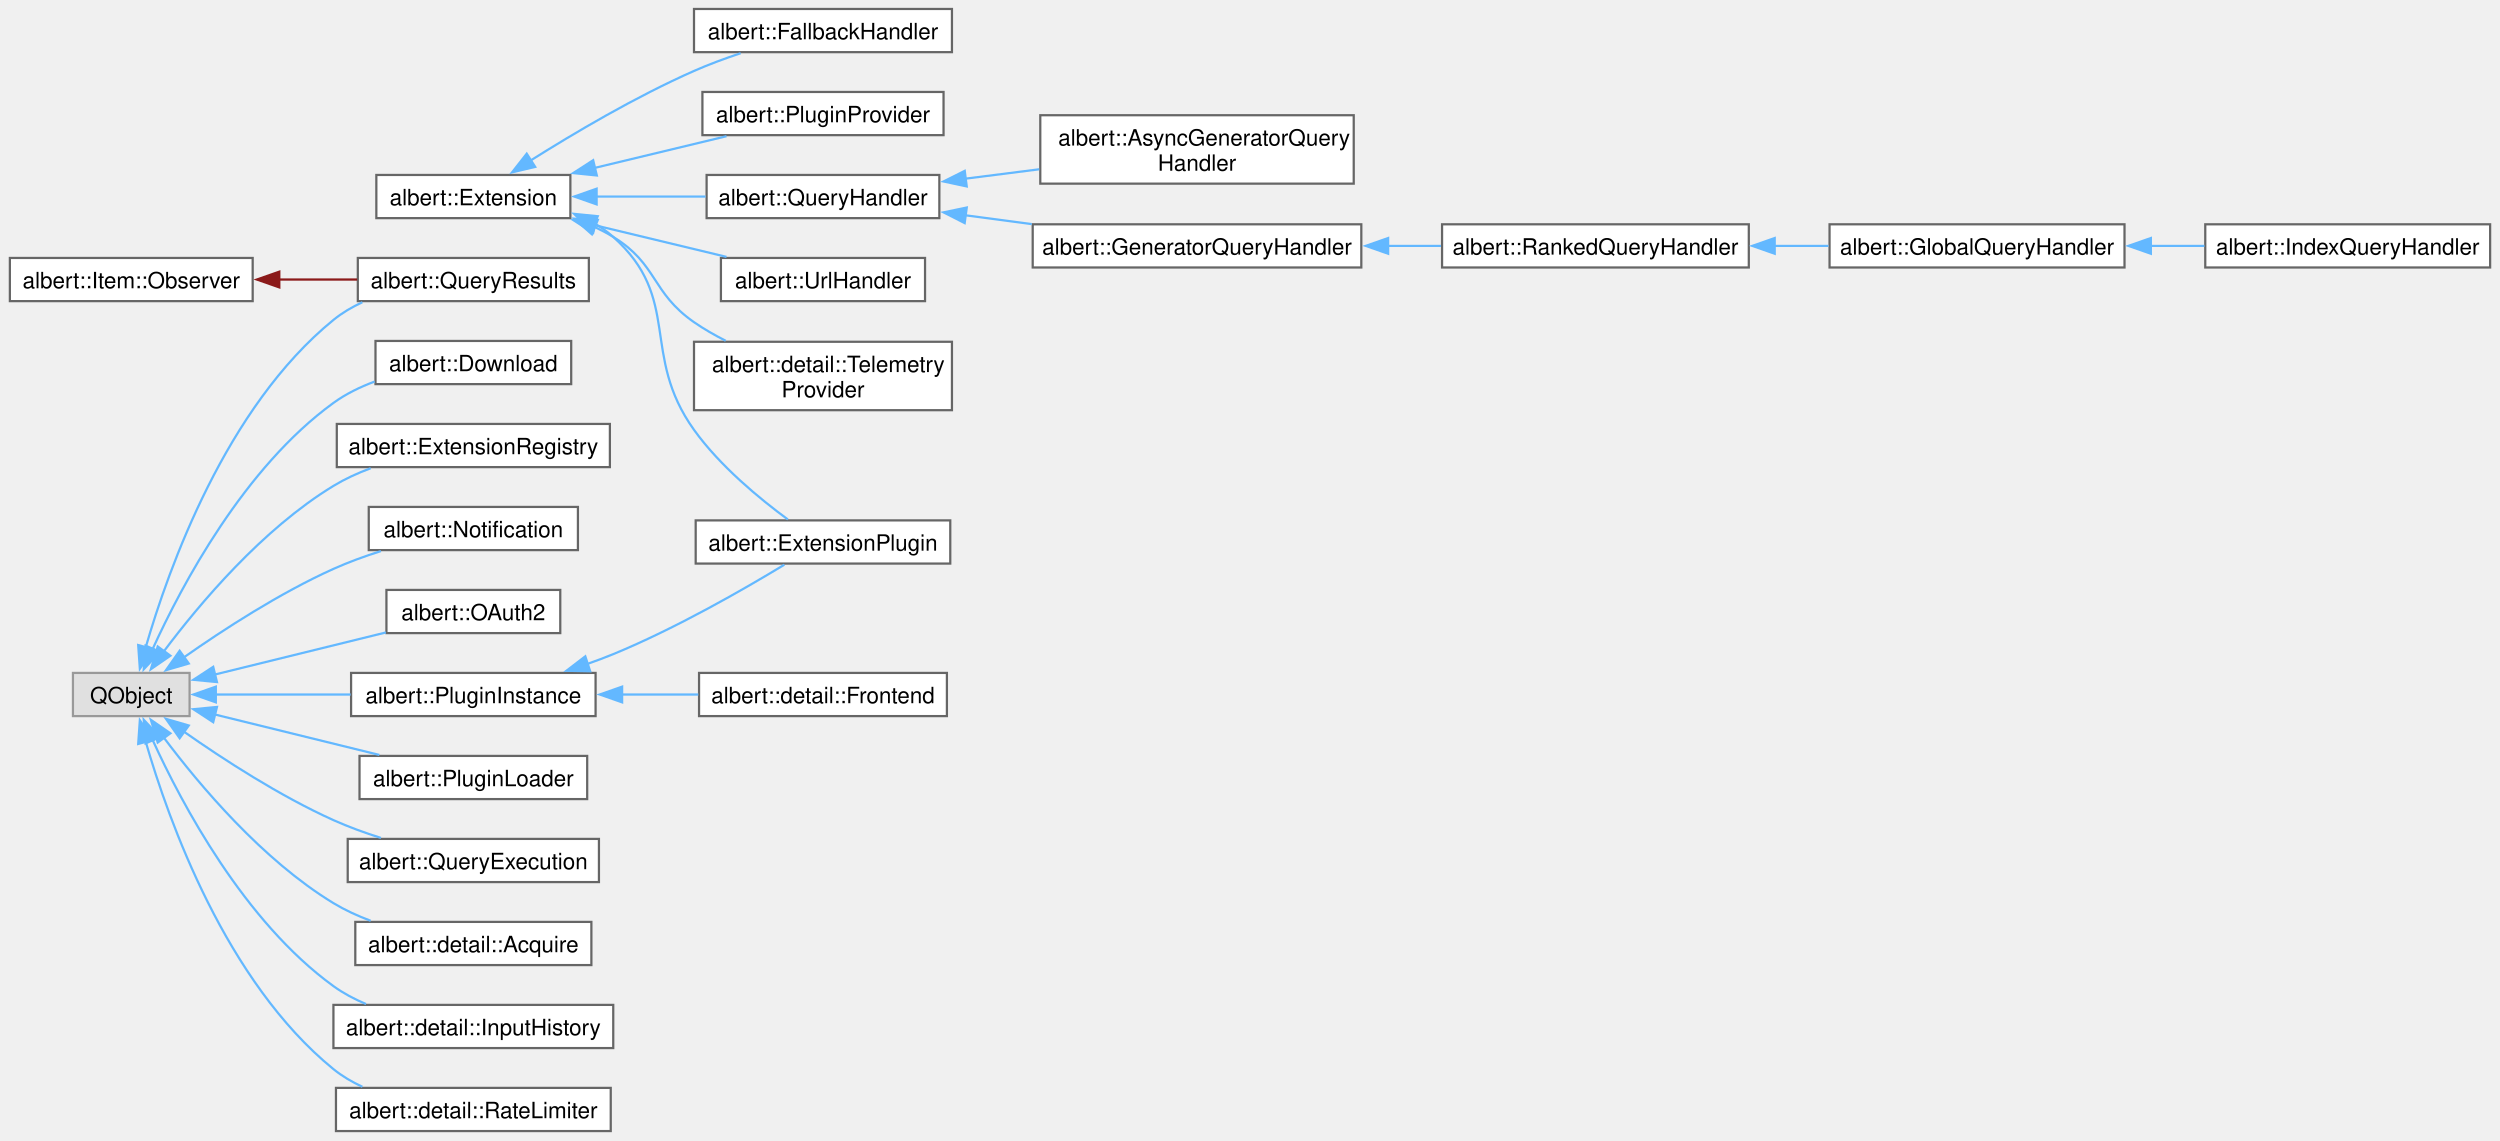
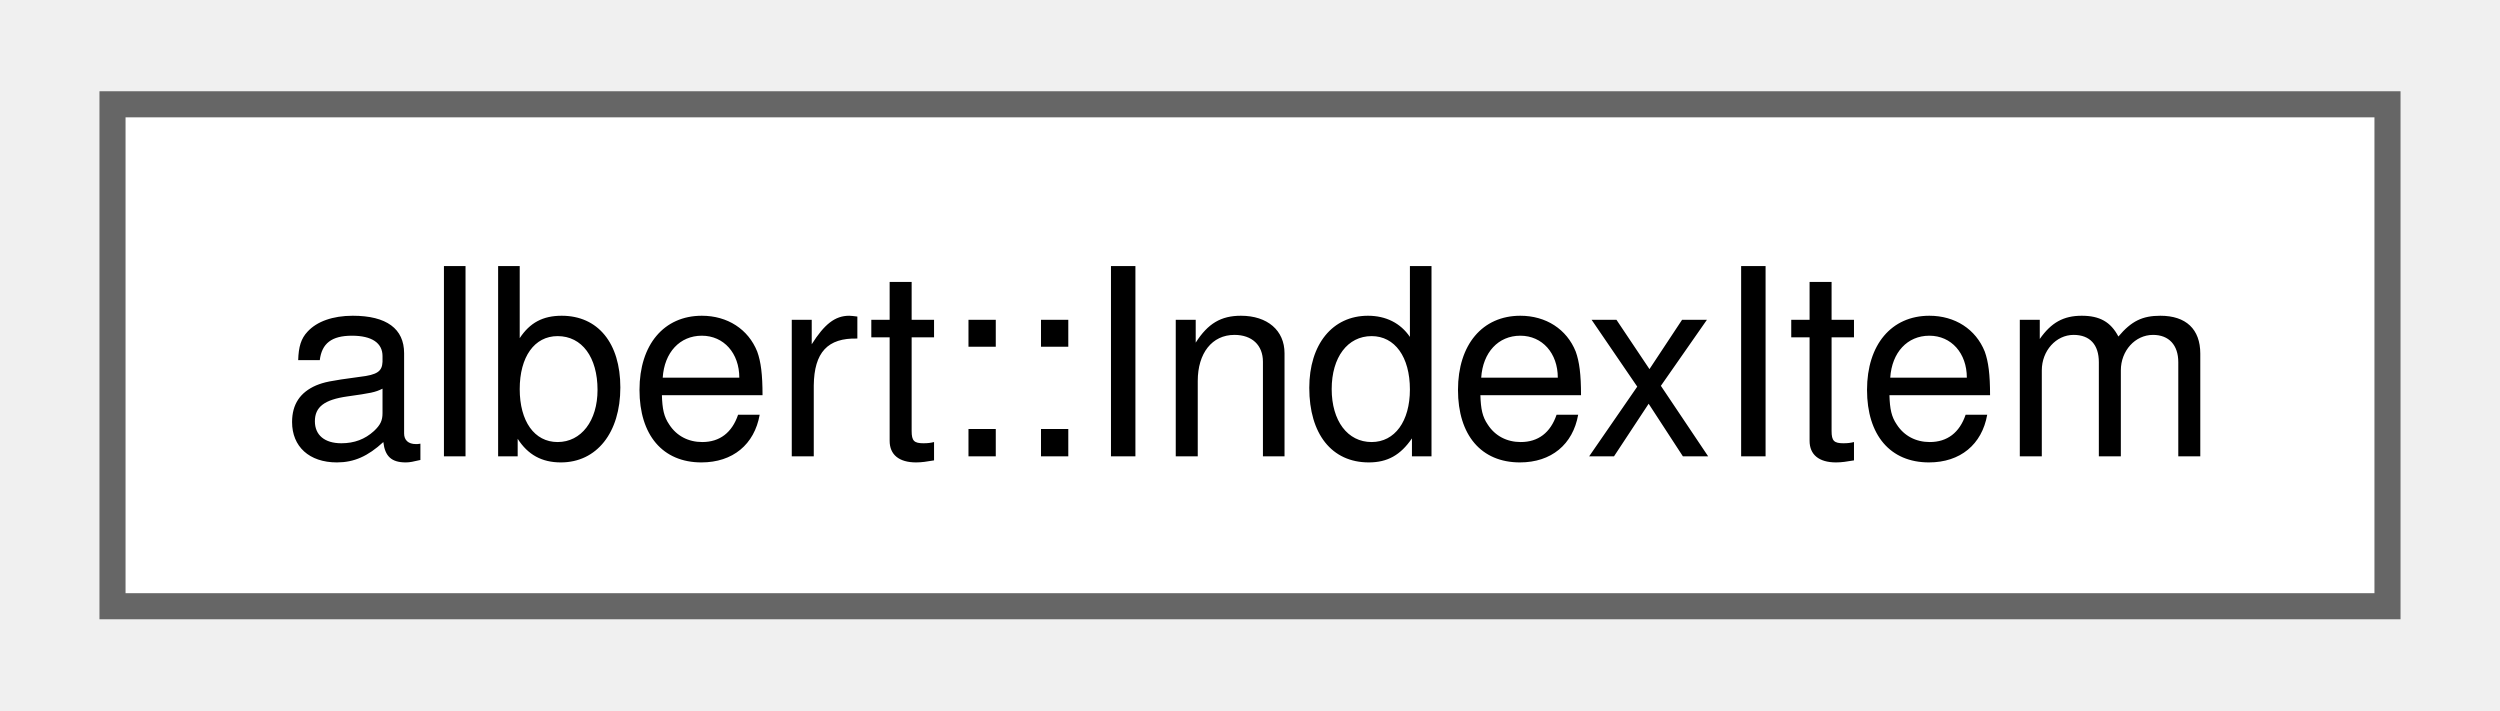
- <svg xmlns="http://www.w3.org/2000/svg" xmlns:xlink="http://www.w3.org/1999/xlink" width="1114pt" height="508pt" viewBox="0.00 0.00 1113.75 508.25">
-   <g id="graph0" class="graph" transform="scale(1 1) rotate(0) translate(4 504.25)">
+ <svg xmlns="http://www.w3.org/2000/svg" xmlns:xlink="http://www.w3.org/1999/xlink" width="95pt" height="27pt" viewBox="0.00 0.00 95.25 27.25">
+   <g id="graph0" class="graph" transform="scale(1 1) rotate(0) translate(4 23.25)">
    <g id="Node000000" class="node">
      <g id="a_Node000000">
-         <a xlink:href="classalbert_1_1Extension.html" target="_top" xlink:title="Abstract extension class.">
-           <polygon fill="white" stroke="#666666" points="249.88,-426.25 163.38,-426.25 163.38,-407 249.88,-407 249.88,-426.25" />
-           <text text-anchor="middle" x="206.62" y="-412.75" font-family="Helvetica,sans-Serif" font-size="10.00">albert::Extension</text>
-         </a>
-       </g>
-     </g>
-     <g id="Node000001" class="node">
-       <g id="a_Node000001">
-         <a xlink:href="classalbert_1_1ExtensionPlugin.html" target="_top" xlink:title="Extension plugin base class.">
-           <polygon fill="white" stroke="#666666" points="419.25,-272.25 305.75,-272.25 305.75,-253 419.25,-253 419.25,-272.25" />
-           <text text-anchor="middle" x="362.5" y="-258.75" font-family="Helvetica,sans-Serif" font-size="10.00">albert::ExtensionPlugin</text>
-         </a>
-       </g>
-     </g>
-     <g id="edge3_Node000000_Node000001" class="edge">
-       <g id="a_edge3_Node000000_Node000001">
-         <a xlink:title=" ">
-           <path fill="none" stroke="#63b8ff" d="M260.43,-404.75C263.5,-402.99 266.39,-400.96 269,-398.62 299.88,-371 280.88,-346.32 305,-312.62 316.59,-296.44 334.34,-281.85 346.84,-272.66" />
-           <polygon fill="#63b8ff" stroke="#63b8ff" points="259.11,-401.51 251.53,-408.91 262.07,-407.85 259.11,-401.51" />
-         </a>
-       </g>
-     </g>
-     <g id="Node000016" class="node">
-       <g id="a_Node000016">
-         <a xlink:href="classalbert_1_1FallbackHandler.html" target="_top" xlink:title="Abstract fallback item provider.">
-           <polygon fill="white" stroke="#666666" points="420,-500.25 305,-500.25 305,-481 420,-481 420,-500.25" />
-           <text text-anchor="middle" x="362.5" y="-486.75" font-family="Helvetica,sans-Serif" font-size="10.00">albert::FallbackHandler</text>
-         </a>
-       </g>
-     </g>
-     <g id="edge4_Node000000_Node000016" class="edge">
-       <g id="a_edge4_Node000000_Node000016">
-         <a xlink:title=" ">
-           <path fill="none" stroke="#63b8ff" d="M232.1,-432.66C251.34,-444.78 279.13,-461.22 305,-472.62 311.59,-475.53 318.81,-478.19 325.81,-480.53" />
-           <polygon fill="#63b8ff" stroke="#63b8ff" points="234.2,-429.85 223.88,-427.41 230.43,-435.75 234.2,-429.85" />
-         </a>
-       </g>
-     </g>
-     <g id="Node000017" class="node">
-       <g id="a_Node000017">
-         <a xlink:href="classalbert_1_1PluginProvider.html" target="_top" xlink:title="Plugin provider interface class.">
-           <polygon fill="white" stroke="#666666" points="416.25,-463.25 308.75,-463.25 308.75,-444 416.25,-444 416.25,-463.25" />
-           <text text-anchor="middle" x="362.5" y="-449.75" font-family="Helvetica,sans-Serif" font-size="10.00">albert::PluginProvider</text>
-         </a>
-       </g>
-     </g>
-     <g id="edge5_Node000000_Node000017" class="edge">
-       <g id="a_edge5_Node000000_Node000017">
-         <a xlink:title=" ">
-           <path fill="none" stroke="#63b8ff" d="M260.7,-429.39C279.92,-434.01 301.36,-439.16 319.5,-443.53" />
-           <polygon fill="#63b8ff" stroke="#63b8ff" points="261.68,-426.02 251.14,-427.09 260.05,-432.83 261.68,-426.02" />
-         </a>
-       </g>
-     </g>
-     <g id="Node000018" class="node">
-       <g id="a_Node000018">
-         <a xlink:href="classalbert_1_1QueryHandler.html" target="_top" xlink:title="Base query handler interface for triggered queries.">
-           <polygon fill="white" stroke="#666666" points="414.38,-426.25 310.62,-426.25 310.62,-407 414.38,-407 414.38,-426.25" />
-           <text text-anchor="middle" x="362.5" y="-412.75" font-family="Helvetica,sans-Serif" font-size="10.00">albert::QueryHandler</text>
-         </a>
-       </g>
-     </g>
-     <g id="edge6_Node000000_Node000018" class="edge">
-       <g id="a_edge6_Node000000_Node000018">
-         <a xlink:title=" ">
-           <path fill="none" stroke="#63b8ff" d="M261.32,-416.62C277.16,-416.62 294.46,-416.62 310.15,-416.62" />
-           <polygon fill="#63b8ff" stroke="#63b8ff" points="261.59,-413.13 251.59,-416.63 261.59,-420.13 261.59,-413.13" />
-         </a>
-       </g>
-     </g>
-     <g id="Node000024" class="node">
-       <g id="a_Node000024">
-         <a xlink:href="classalbert_1_1UrlHandler.html" target="_top" xlink:title="Albert scheme URL handler interface.">
-           <polygon fill="white" stroke="#666666" points="408,-389.25 317,-389.25 317,-370 408,-370 408,-389.25" />
-           <text text-anchor="middle" x="362.5" y="-375.75" font-family="Helvetica,sans-Serif" font-size="10.00">albert::UrlHandler</text>
-         </a>
-       </g>
-     </g>
-     <g id="edge12_Node000000_Node000024" class="edge">
-       <g id="a_edge12_Node000000_Node000024">
-         <a xlink:title=" ">
-           <path fill="none" stroke="#63b8ff" d="M260.7,-403.86C279.92,-399.24 301.36,-394.09 319.5,-389.72" />
-           <polygon fill="#63b8ff" stroke="#63b8ff" points="260.05,-400.42 251.14,-406.16 261.68,-407.23 260.05,-400.42" />
-         </a>
-       </g>
-     </g>
-     <g id="Node000025" class="node">
-       <g id="a_Node000025">
-         <a xlink:href="classalbert_1_1detail_1_1TelemetryProvider.html" target="_top" xlink:title=" ">
-           <polygon fill="white" stroke="#666666" points="420,-351.88 305,-351.88 305,-321.38 420,-321.38 420,-351.88" />
-           <text text-anchor="start" x="313" y="-338.38" font-family="Helvetica,sans-Serif" font-size="10.00">albert::detail::Telemetry</text>
-           <text text-anchor="middle" x="362.5" y="-327.12" font-family="Helvetica,sans-Serif" font-size="10.00">Provider</text>
-         </a>
-       </g>
-     </g>
-     <g id="edge13_Node000000_Node000025" class="edge">
-       <g id="a_edge13_Node000000_Node000025">
-         <a xlink:title=" ">
-           <path fill="none" stroke="#63b8ff" d="M260.76,-403.03C263.61,-401.69 266.38,-400.23 269,-398.62 288.85,-386.49 285.89,-373.9 305,-360.62 309.38,-357.59 314.2,-354.82 319.13,-352.33" />
-           <polygon fill="#63b8ff" stroke="#63b8ff" points="259.49,-399.77 251.55,-406.78 262.13,-406.25 259.49,-399.77" />
-         </a>
-       </g>
-     </g>
-     <g id="Node000019" class="node">
-       <g id="a_Node000019">
-         <a xlink:href="classalbert_1_1AsyncGeneratorQueryHandler.html" target="_top" xlink:title="Coroutine-based asynchronous generator query handler.">
-           <polygon fill="white" stroke="#666666" points="599.12,-452.88 459.38,-452.88 459.38,-422.38 599.12,-422.38 599.12,-452.88" />
-           <text text-anchor="start" x="467.38" y="-439.38" font-family="Helvetica,sans-Serif" font-size="10.00">albert::AsyncGeneratorQuery</text>
-           <text text-anchor="middle" x="529.25" y="-428.12" font-family="Helvetica,sans-Serif" font-size="10.00">Handler</text>
-         </a>
-       </g>
-     </g>
-     <g id="edge7_Node000018_Node000019" class="edge">
-       <g id="a_edge7_Node000018_Node000019">
-         <a xlink:title=" ">
-           <path fill="none" stroke="#63b8ff" d="M426.13,-424.61C436.84,-425.97 448.02,-427.4 458.9,-428.78" />
-           <polygon fill="#63b8ff" stroke="#63b8ff" points="426.59,-421.14 416.23,-423.35 425.7,-428.08 426.59,-421.14" />
-         </a>
-       </g>
-     </g>
-     <g id="Node000020" class="node">
-       <g id="a_Node000020">
-         <a xlink:href="classalbert_1_1GeneratorQueryHandler.html" target="_top" xlink:title="Coroutine-based synchronous generator query handler.">
-           <polygon fill="white" stroke="#666666" points="602.5,-404.25 456,-404.25 456,-385 602.5,-385 602.5,-404.25" />
-           <text text-anchor="middle" x="529.25" y="-390.75" font-family="Helvetica,sans-Serif" font-size="10.00">albert::GeneratorQueryHandler</text>
-         </a>
-       </g>
-     </g>
-     <g id="edge8_Node000018_Node000020" class="edge">
-       <g id="a_edge8_Node000018_Node000020">
-         <a xlink:title=" ">
-           <path fill="none" stroke="#63b8ff" d="M425.89,-408.29C435.59,-407 445.68,-405.65 455.59,-404.33" />
-           <polygon fill="#63b8ff" stroke="#63b8ff" points="425.67,-404.79 416.23,-409.58 426.6,-411.73 425.67,-404.79" />
-         </a>
-       </g>
-     </g>
-     <g id="Node000021" class="node">
-       <g id="a_Node000021">
-         <a xlink:href="classalbert_1_1RankedQueryHandler.html" target="_top" xlink:title="Usage-ranked query handler.">
-           <polygon fill="white" stroke="#666666" points="775.25,-404.25 638.5,-404.25 638.5,-385 775.25,-385 775.25,-404.25" />
-           <text text-anchor="middle" x="706.88" y="-390.75" font-family="Helvetica,sans-Serif" font-size="10.00">albert::RankedQueryHandler</text>
-         </a>
-       </g>
-     </g>
-     <g id="edge9_Node000020_Node000021" class="edge">
-       <g id="a_edge9_Node000020_Node000021">
-         <a xlink:title=" ">
-           <path fill="none" stroke="#63b8ff" d="M614.46,-394.62C622.36,-394.62 630.3,-394.62 638.02,-394.62" />
-           <polygon fill="#63b8ff" stroke="#63b8ff" points="614.46,-391.13 604.46,-394.63 614.46,-398.13 614.46,-391.13" />
-         </a>
-       </g>
-     </g>
-     <g id="Node000022" class="node">
-       <g id="a_Node000022">
-         <a xlink:href="classalbert_1_1GlobalQueryHandler.html" target="_top" xlink:title="Query handler participating in the global search.">
-           <polygon fill="white" stroke="#666666" points="942.75,-404.25 811.25,-404.25 811.25,-385 942.75,-385 942.75,-404.25" />
-           <text text-anchor="middle" x="877" y="-390.75" font-family="Helvetica,sans-Serif" font-size="10.00">albert::GlobalQueryHandler</text>
-         </a>
-       </g>
-     </g>
-     <g id="edge10_Node000021_Node000022" class="edge">
-       <g id="a_edge10_Node000021_Node000022">
-         <a xlink:title=" ">
-           <path fill="none" stroke="#63b8ff" d="M786.63,-394.62C794.71,-394.62 802.85,-394.62 810.76,-394.62" />
-           <polygon fill="#63b8ff" stroke="#63b8ff" points="786.8,-391.13 776.8,-394.63 786.8,-398.13 786.8,-391.13" />
-         </a>
-       </g>
-     </g>
-     <g id="Node000023" class="node">
-       <g id="a_Node000023">
-         <a xlink:href="classalbert_1_1IndexQueryHandler.html" target="_top" xlink:title="Index-based global query handler.">
-           <polygon fill="white" stroke="#666666" points="1105.75,-404.25 978.75,-404.25 978.75,-385 1105.75,-385 1105.75,-404.25" />
-           <text text-anchor="middle" x="1042.25" y="-390.75" font-family="Helvetica,sans-Serif" font-size="10.00">albert::IndexQueryHandler</text>
-         </a>
-       </g>
-     </g>
-     <g id="edge11_Node000022_Node000023" class="edge">
-       <g id="a_edge11_Node000022_Node000023">
-         <a xlink:title=" ">
-           <path fill="none" stroke="#63b8ff" d="M954.3,-394.62C962.35,-394.62 970.47,-394.62 978.35,-394.62" />
-           <polygon fill="#63b8ff" stroke="#63b8ff" points="954.5,-391.13 944.5,-394.63 954.5,-398.13 954.5,-391.13" />
-         </a>
-       </g>
-     </g>
-     <g id="Node000012" class="node">
-       <g id="a_Node000012">
-         <a xlink:href="classalbert_1_1Item_1_1Observer.html" target="_top" xlink:title="Interface class for item observers.">
-           <polygon fill="white" stroke="#666666" points="108.25,-389.25 0,-389.25 0,-370 108.25,-370 108.25,-389.25" />
-           <text text-anchor="middle" x="54.12" y="-375.75" font-family="Helvetica,sans-Serif" font-size="10.00">albert::Item::Observer</text>
-         </a>
-       </g>
-     </g>
-     <g id="Node000011" class="node">
-       <g id="a_Node000011">
-         <a xlink:href="classalbert_1_1QueryResults.html" target="_top" xlink:title="Query results container.">
-           <polygon fill="white" stroke="#666666" points="258.12,-389.25 155.12,-389.25 155.12,-370 258.12,-370 258.12,-389.25" />
-           <text text-anchor="middle" x="206.62" y="-375.75" font-family="Helvetica,sans-Serif" font-size="10.00">albert::QueryResults</text>
-         </a>
-       </g>
-     </g>
-     <g id="edge14_Node000012_Node000011" class="edge">
-       <g id="a_edge14_Node000012_Node000011">
-         <a xlink:title=" ">
-           <path fill="none" stroke="#8b1a1a" d="M120.08,-379.62C131.71,-379.62 143.68,-379.62 154.83,-379.62" />
-           <polygon fill="#8b1a1a" stroke="#8b1a1a" points="120.12,-376.13 110.12,-379.63 120.12,-383.13 120.12,-376.13" />
-         </a>
-       </g>
-     </g>
-     <g id="Node000004" class="node">
-       <g id="a_Node000004">
-         <a xlink:title=" ">
-           <polygon fill="#e0e0e0" stroke="#999999" points="80.12,-204.25 28.12,-204.25 28.12,-185 80.12,-185 80.12,-204.25" />
-           <text text-anchor="middle" x="54.12" y="-190.75" font-family="Helvetica,sans-Serif" font-size="10.00">QObject</text>
-         </a>
-       </g>
-     </g>
-     <g id="edge24_Node000004_Node000011" class="edge">
-       <g id="a_edge24_Node000004_Node000011">
-         <a xlink:title=" ">
-           <path fill="none" stroke="#63b8ff" d="M60.53,-215.55C70.76,-250.96 96.36,-322.67 144.25,-361.62 148.13,-364.78 152.54,-367.38 157.17,-369.52" />
-           <polygon fill="#63b8ff" stroke="#63b8ff" points="63.96,-214.82 57.94,-206.1 57.21,-216.67 63.96,-214.82" />
-         </a>
-       </g>
-     </g>
-     <g id="Node000005" class="node">
-       <g id="a_Node000005">
-         <a xlink:href="classalbert_1_1Download.html" target="_top" xlink:title="Downloads a file from the given URL to the given path.">
-           <polygon fill="white" stroke="#666666" points="250.25,-352.25 163,-352.25 163,-333 250.25,-333 250.25,-352.25" />
-           <text text-anchor="middle" x="206.62" y="-338.75" font-family="Helvetica,sans-Serif" font-size="10.00">albert::Download</text>
-         </a>
-       </g>
-     </g>
-     <g id="edge15_Node000004_Node000005" class="edge">
-       <g id="a_edge15_Node000004_Node000005">
-         <a xlink:title=" ">
-           <path fill="none" stroke="#63b8ff" d="M63.64,-214.88C76.73,-243.59 104.53,-295.82 144.25,-324.62 149.73,-328.6 156.09,-331.71 162.59,-334.13" />
-           <polygon fill="#63b8ff" stroke="#63b8ff" points="66.9,-213.62 59.68,-205.87 60.49,-216.43 66.9,-213.62" />
-         </a>
-       </g>
-     </g>
-     <g id="Node000006" class="node">
-       <g id="a_Node000006">
-         <a xlink:href="classalbert_1_1ExtensionRegistry.html" target="_top" xlink:title="The common extension pool.">
-           <polygon fill="white" stroke="#666666" points="267.5,-315.25 145.75,-315.25 145.75,-296 267.5,-296 267.5,-315.25" />
-           <text text-anchor="middle" x="206.62" y="-301.75" font-family="Helvetica,sans-Serif" font-size="10.00">albert::ExtensionRegistry</text>
-         </a>
-       </g>
-     </g>
-     <g id="edge16_Node000004_Node000006" class="edge">
-       <g id="a_edge16_Node000004_Node000006">
-         <a xlink:title=" ">
-           <path fill="none" stroke="#63b8ff" d="M68.7,-213.93C84.52,-235.02 112.55,-268.37 144.25,-287.62 149.37,-290.74 155.07,-293.34 160.86,-295.51" />
-           <polygon fill="#63b8ff" stroke="#63b8ff" points="71.57,-211.92 62.85,-205.9 65.91,-216.04 71.57,-211.92" />
-         </a>
-       </g>
-     </g>
-     <g id="Node000007" class="node">
-       <g id="a_Node000007">
-         <a xlink:href="classalbert_1_1Notification.html" target="_top" xlink:title="The notification class.">
-           <polygon fill="white" stroke="#666666" points="253.25,-278.25 160,-278.25 160,-259 253.25,-259 253.25,-278.25" />
-           <text text-anchor="middle" x="206.62" y="-264.75" font-family="Helvetica,sans-Serif" font-size="10.00">albert::Notification</text>
-         </a>
-       </g>
-     </g>
-     <g id="edge17_Node000004_Node000007" class="edge">
-       <g id="a_edge17_Node000004_Node000007">
-         <a xlink:title=" ">
-           <path fill="none" stroke="#63b8ff" d="M77.68,-211.25C95.13,-223.5 120.29,-239.84 144.25,-250.62 150.93,-253.63 158.25,-256.29 165.43,-258.57" />
-           <polygon fill="#63b8ff" stroke="#63b8ff" points="79.76,-208.44 69.59,-205.47 75.69,-214.13 79.76,-208.44" />
-         </a>
-       </g>
-     </g>
-     <g id="Node000008" class="node">
-       <g id="a_Node000008">
-         <a xlink:href="classalbert_1_1OAuth2.html" target="_top" xlink:title="Provides OAuth2 authentication with support for the Authorization Code Flow with PKCE and refresh tok...">
-           <polygon fill="white" stroke="#666666" points="245.38,-241.25 167.88,-241.25 167.88,-222 245.38,-222 245.38,-241.25" />
-           <text text-anchor="middle" x="206.62" y="-227.75" font-family="Helvetica,sans-Serif" font-size="10.00">albert::OAuth2</text>
-         </a>
-       </g>
-     </g>
-     <g id="edge18_Node000004_Node000008" class="edge">
-       <g id="a_edge18_Node000004_Node000008">
-         <a xlink:title=" ">
-           <path fill="none" stroke="#63b8ff" d="M91.36,-203.53C114.42,-209.2 144.24,-216.53 167.63,-222.29" />
-           <polygon fill="#63b8ff" stroke="#63b8ff" points="92.33,-200.17 81.79,-201.18 90.66,-206.97 92.33,-200.17" />
-         </a>
-       </g>
-     </g>
-     <g id="Node000002" class="node">
-       <g id="a_Node000002">
-         <a xlink:href="classalbert_1_1PluginInstance.html" target="_top" xlink:title="Abstract plugin instance class.">
-           <polygon fill="white" stroke="#666666" points="261.12,-204.25 152.12,-204.25 152.12,-185 261.12,-185 261.12,-204.25" />
-           <text text-anchor="middle" x="206.62" y="-190.75" font-family="Helvetica,sans-Serif" font-size="10.00">albert::PluginInstance</text>
-         </a>
-       </g>
-     </g>
-     <g id="edge19_Node000004_Node000002" class="edge">
-       <g id="a_edge19_Node000004_Node000002">
-         <a xlink:title=" ">
-           <path fill="none" stroke="#63b8ff" d="M91.81,-194.62C109.87,-194.62 132,-194.62 151.92,-194.62" />
-           <polygon fill="#63b8ff" stroke="#63b8ff" points="91.83,-191.13 81.83,-194.63 91.83,-198.13 91.83,-191.13" />
-         </a>
-       </g>
-     </g>
-     <g id="Node000009" class="node">
-       <g id="a_Node000009">
-         <a xlink:href="classalbert_1_1PluginLoader.html" target="_top" xlink:title="Asynchronous plugin loader turning a physical plugin into a logical plugin instance.">
-           <polygon fill="white" stroke="#666666" points="257.38,-167.25 155.88,-167.25 155.88,-148 257.38,-148 257.38,-167.25" />
-           <text text-anchor="middle" x="206.62" y="-153.75" font-family="Helvetica,sans-Serif" font-size="10.00">albert::PluginLoader</text>
-         </a>
-       </g>
-     </g>
-     <g id="edge22_Node000004_Node000009" class="edge">
-       <g id="a_edge22_Node000004_Node000009">
-         <a xlink:title=" ">
-           <path fill="none" stroke="#63b8ff" d="M91.26,-185.74C113.39,-180.3 141.77,-173.32 164.72,-167.68" />
-           <polygon fill="#63b8ff" stroke="#63b8ff" points="90.66,-182.28 81.79,-188.07 92.33,-189.08 90.66,-182.28" />
-         </a>
-       </g>
-     </g>
-     <g id="Node000010" class="node">
-       <g id="a_Node000010">
-         <a xlink:href="classalbert_1_1QueryExecution.html" target="_top" xlink:title="Abstract asynchronous query execution interface.">
-           <polygon fill="white" stroke="#666666" points="262.62,-130.25 150.62,-130.25 150.62,-111 262.62,-111 262.62,-130.25" />
-           <text text-anchor="middle" x="206.62" y="-116.75" font-family="Helvetica,sans-Serif" font-size="10.00">albert::QueryExecution</text>
-         </a>
-       </g>
-     </g>
-     <g id="edge23_Node000004_Node000010" class="edge">
-       <g id="a_edge23_Node000004_Node000010">
-         <a xlink:title=" ">
-           <path fill="none" stroke="#63b8ff" d="M77.68,-178C95.13,-165.75 120.29,-149.41 144.25,-138.62 150.93,-135.62 158.25,-132.96 165.43,-130.68" />
-           <polygon fill="#63b8ff" stroke="#63b8ff" points="75.69,-175.12 69.59,-183.78 79.76,-180.81 75.69,-175.12" />
-         </a>
-       </g>
-     </g>
-     <g id="Node000013" class="node">
-       <g id="a_Node000013">
-         <a xlink:href="classalbert_1_1detail_1_1Acquire.html" target="_top" xlink:title=" ">
-           <polygon fill="white" stroke="#666666" points="259.25,-93.25 154,-93.25 154,-74 259.25,-74 259.25,-93.25" />
-           <text text-anchor="middle" x="206.62" y="-79.75" font-family="Helvetica,sans-Serif" font-size="10.00">albert::detail::Acquire</text>
-         </a>
-       </g>
-     </g>
-     <g id="edge25_Node000004_Node000013" class="edge">
-       <g id="a_edge25_Node000004_Node000013">
-         <a xlink:title=" ">
-           <path fill="none" stroke="#63b8ff" d="M68.7,-175.32C84.52,-154.23 112.55,-120.88 144.25,-101.62 149.37,-98.51 155.07,-95.91 160.86,-93.74" />
-           <polygon fill="#63b8ff" stroke="#63b8ff" points="65.91,-173.21 62.85,-183.35 71.57,-177.33 65.91,-173.21" />
-         </a>
-       </g>
-     </g>
-     <g id="Node000014" class="node">
-       <g id="a_Node000014">
-         <a xlink:href="classalbert_1_1detail_1_1InputHistory.html" target="_top" xlink:title="Input history class.">
-           <polygon fill="white" stroke="#666666" points="269,-56.25 144.25,-56.25 144.25,-37 269,-37 269,-56.25" />
-           <text text-anchor="middle" x="206.62" y="-42.75" font-family="Helvetica,sans-Serif" font-size="10.00">albert::detail::InputHistory</text>
-         </a>
-       </g>
-     </g>
-     <g id="edge26_Node000004_Node000014" class="edge">
-       <g id="a_edge26_Node000004_Node000014">
-         <a xlink:title=" ">
-           <path fill="none" stroke="#63b8ff" d="M63.64,-174.37C76.73,-145.66 104.53,-93.43 144.25,-64.62 148.65,-61.43 153.62,-58.8 158.77,-56.63" />
-           <polygon fill="#63b8ff" stroke="#63b8ff" points="60.49,-172.82 59.68,-183.38 66.9,-175.63 60.49,-172.82" />
-         </a>
-       </g>
-     </g>
-     <g id="Node000015" class="node">
-       <g id="a_Node000015">
-         <a xlink:href="classalbert_1_1detail_1_1RateLimiter.html" target="_top" xlink:title=" ">
-           <polygon fill="white" stroke="#666666" points="267.88,-19.25 145.38,-19.25 145.38,0 267.88,0 267.88,-19.25" />
-           <text text-anchor="middle" x="206.62" y="-5.75" font-family="Helvetica,sans-Serif" font-size="10.00">albert::detail::RateLimiter</text>
-         </a>
-       </g>
-     </g>
-     <g id="edge27_Node000004_Node000015" class="edge">
-       <g id="a_edge27_Node000004_Node000015">
-         <a xlink:title=" ">
-           <path fill="none" stroke="#63b8ff" d="M60.53,-173.7C70.76,-138.29 96.36,-66.58 144.25,-27.62 148.13,-24.47 152.54,-21.87 157.17,-19.73" />
-           <polygon fill="#63b8ff" stroke="#63b8ff" points="57.21,-172.58 57.94,-183.15 63.96,-174.43 57.21,-172.58" />
-         </a>
-       </g>
-     </g>
-     <g id="edge20_Node000002_Node000001" class="edge">
-       <g id="a_edge20_Node000002_Node000001">
-         <a xlink:title=" ">
-           <path fill="none" stroke="#63b8ff" d="M257.3,-208.21C261.29,-209.6 265.24,-211.08 269,-212.62 296.85,-224.09 327.23,-241.55 345.3,-252.51" />
-           <polygon fill="#63b8ff" stroke="#63b8ff" points="258.72,-204.99 248.12,-205.21 256.54,-211.65 258.72,-204.99" />
-         </a>
-       </g>
-     </g>
-     <g id="Node000003" class="node">
-       <g id="a_Node000003">
-         <a xlink:href="classalbert_1_1detail_1_1Frontend.html" target="_top" xlink:title="The interface for albert frontends.">
-           <polygon fill="white" stroke="#666666" points="417.75,-204.25 307.25,-204.25 307.25,-185 417.75,-185 417.75,-204.25" />
-           <text text-anchor="middle" x="362.5" y="-190.75" font-family="Helvetica,sans-Serif" font-size="10.00">albert::detail::Frontend</text>
-         </a>
-       </g>
-     </g>
-     <g id="edge21_Node000002_Node000003" class="edge">
-       <g id="a_edge21_Node000002_Node000003">
-         <a xlink:title=" ">
-           <path fill="none" stroke="#63b8ff" d="M272.69,-194.62C284.09,-194.62 295.85,-194.62 306.93,-194.62" />
-           <polygon fill="#63b8ff" stroke="#63b8ff" points="272.96,-191.13 262.96,-194.63 272.96,-198.13 272.96,-191.13" />
+         <a xlink:href="classalbert_1_1IndexItem.html" target="_top" xlink:title="An item utlized by ItemIndex.">
+           <polygon fill="white" stroke="#666666" points="87.25,-19.25 0,-19.25 0,0 87.25,0 87.25,-19.25" />
+           <text text-anchor="middle" x="43.62" y="-5.75" font-family="Helvetica,sans-Serif" font-size="10.00">albert::IndexItem</text>
        </a>
      </g>
    </g>
  </g>
</svg>
